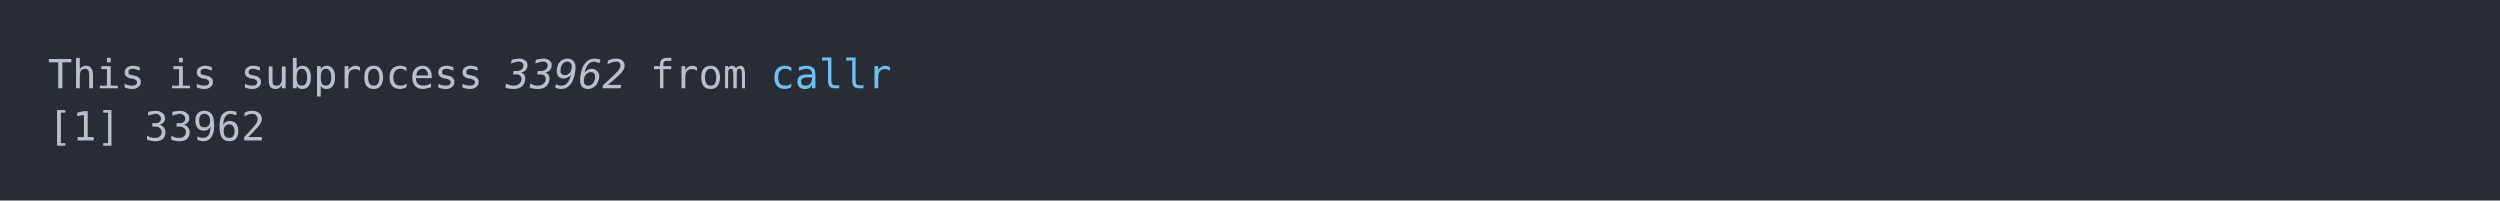
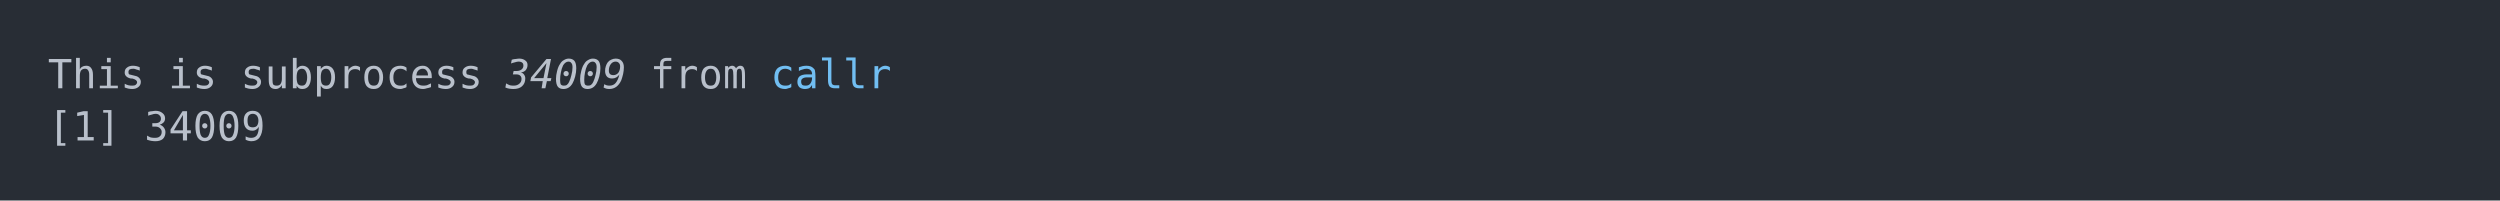
<svg xmlns="http://www.w3.org/2000/svg" xmlns:xlink="http://www.w3.org/1999/xlink" width="1040" height="83.42">
  <rect width="1040" height="83.42" rx="0" ry="0" class="a" />
  <svg height="43.42" viewBox="0 0 100 4.342" width="1000" x="20" y="20">
    <style>.a{fill:rgb(40,45,53)}.b{font-family:'Fira Code',Monaco,Consolas,Menlo,'Bitstream Vera Sans Mono','Powerline Symbols',monospace}.c{fill:transparent}.d{fill:rgb(185,192,203);white-space:pre}.e{fill:rgb(185,192,203);font-style:italic;white-space:pre}.f{fill:rgb(113,190,242);white-space:pre}</style>
    <g font-family="'Fira Code',Monaco,Consolas,Menlo,'Bitstream Vera Sans Mono','Powerline Symbols',monospace" font-size="1.67" class="b">
      <defs>
        <symbol id="a">
          <rect height="3" width="100" x="0" y="0" class="c" />
        </symbol>
      </defs>
      <rect height="4.342" width="100" class="a" />
      <svg x="0" y="0" width="100">
        <svg x="0">
          <use xlink:href="#a" />
          <text x="0" y="1.67" class="d">This</text>
          <text x="5.01" y="1.67" class="d">is</text>
          <text x="8.016" y="1.67" class="d">subprocess</text>
-           <text x="19.038" y="1.67" class="e">33962</text>
+           <text x="19.038" y="1.67" class="e">34009</text>
          <text x="25.05" y="1.67" class="d">from</text>
          <text x="30.06" y="1.67" class="f">callr</text>
          <text x="0" y="3.841" class="d">[1]</text>
-           <text x="4.008" y="3.841" class="d">33962</text>
+           <text x="4.008" y="3.841" class="d">34009</text>
        </svg>
      </svg>
    </g>
  </svg>
</svg>
